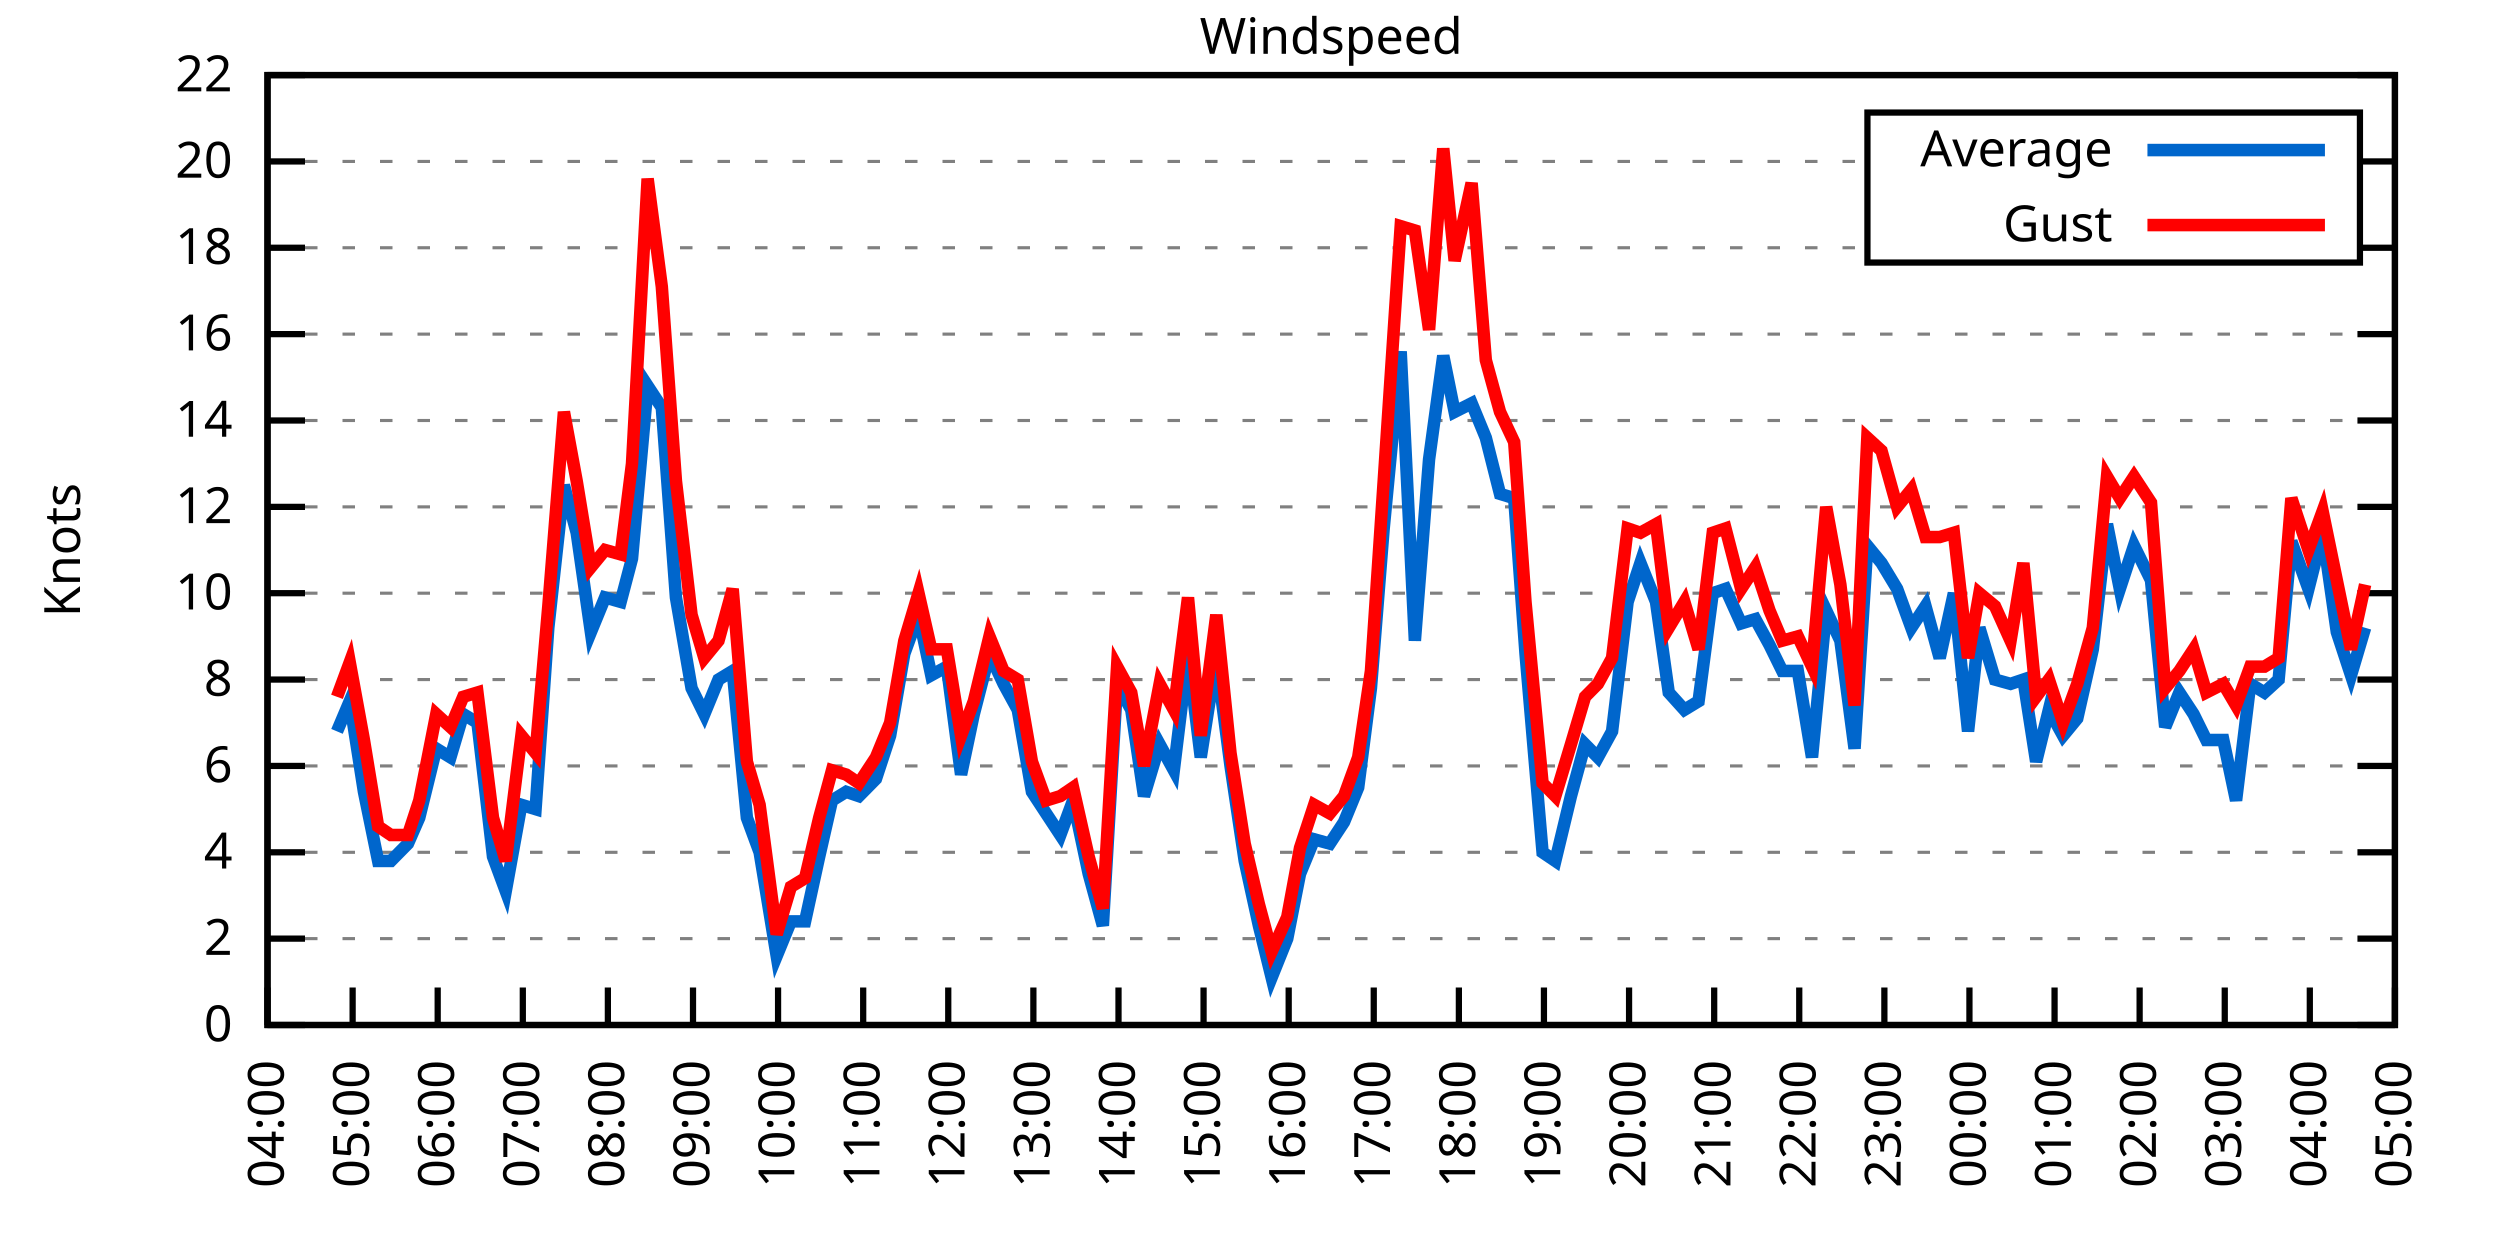
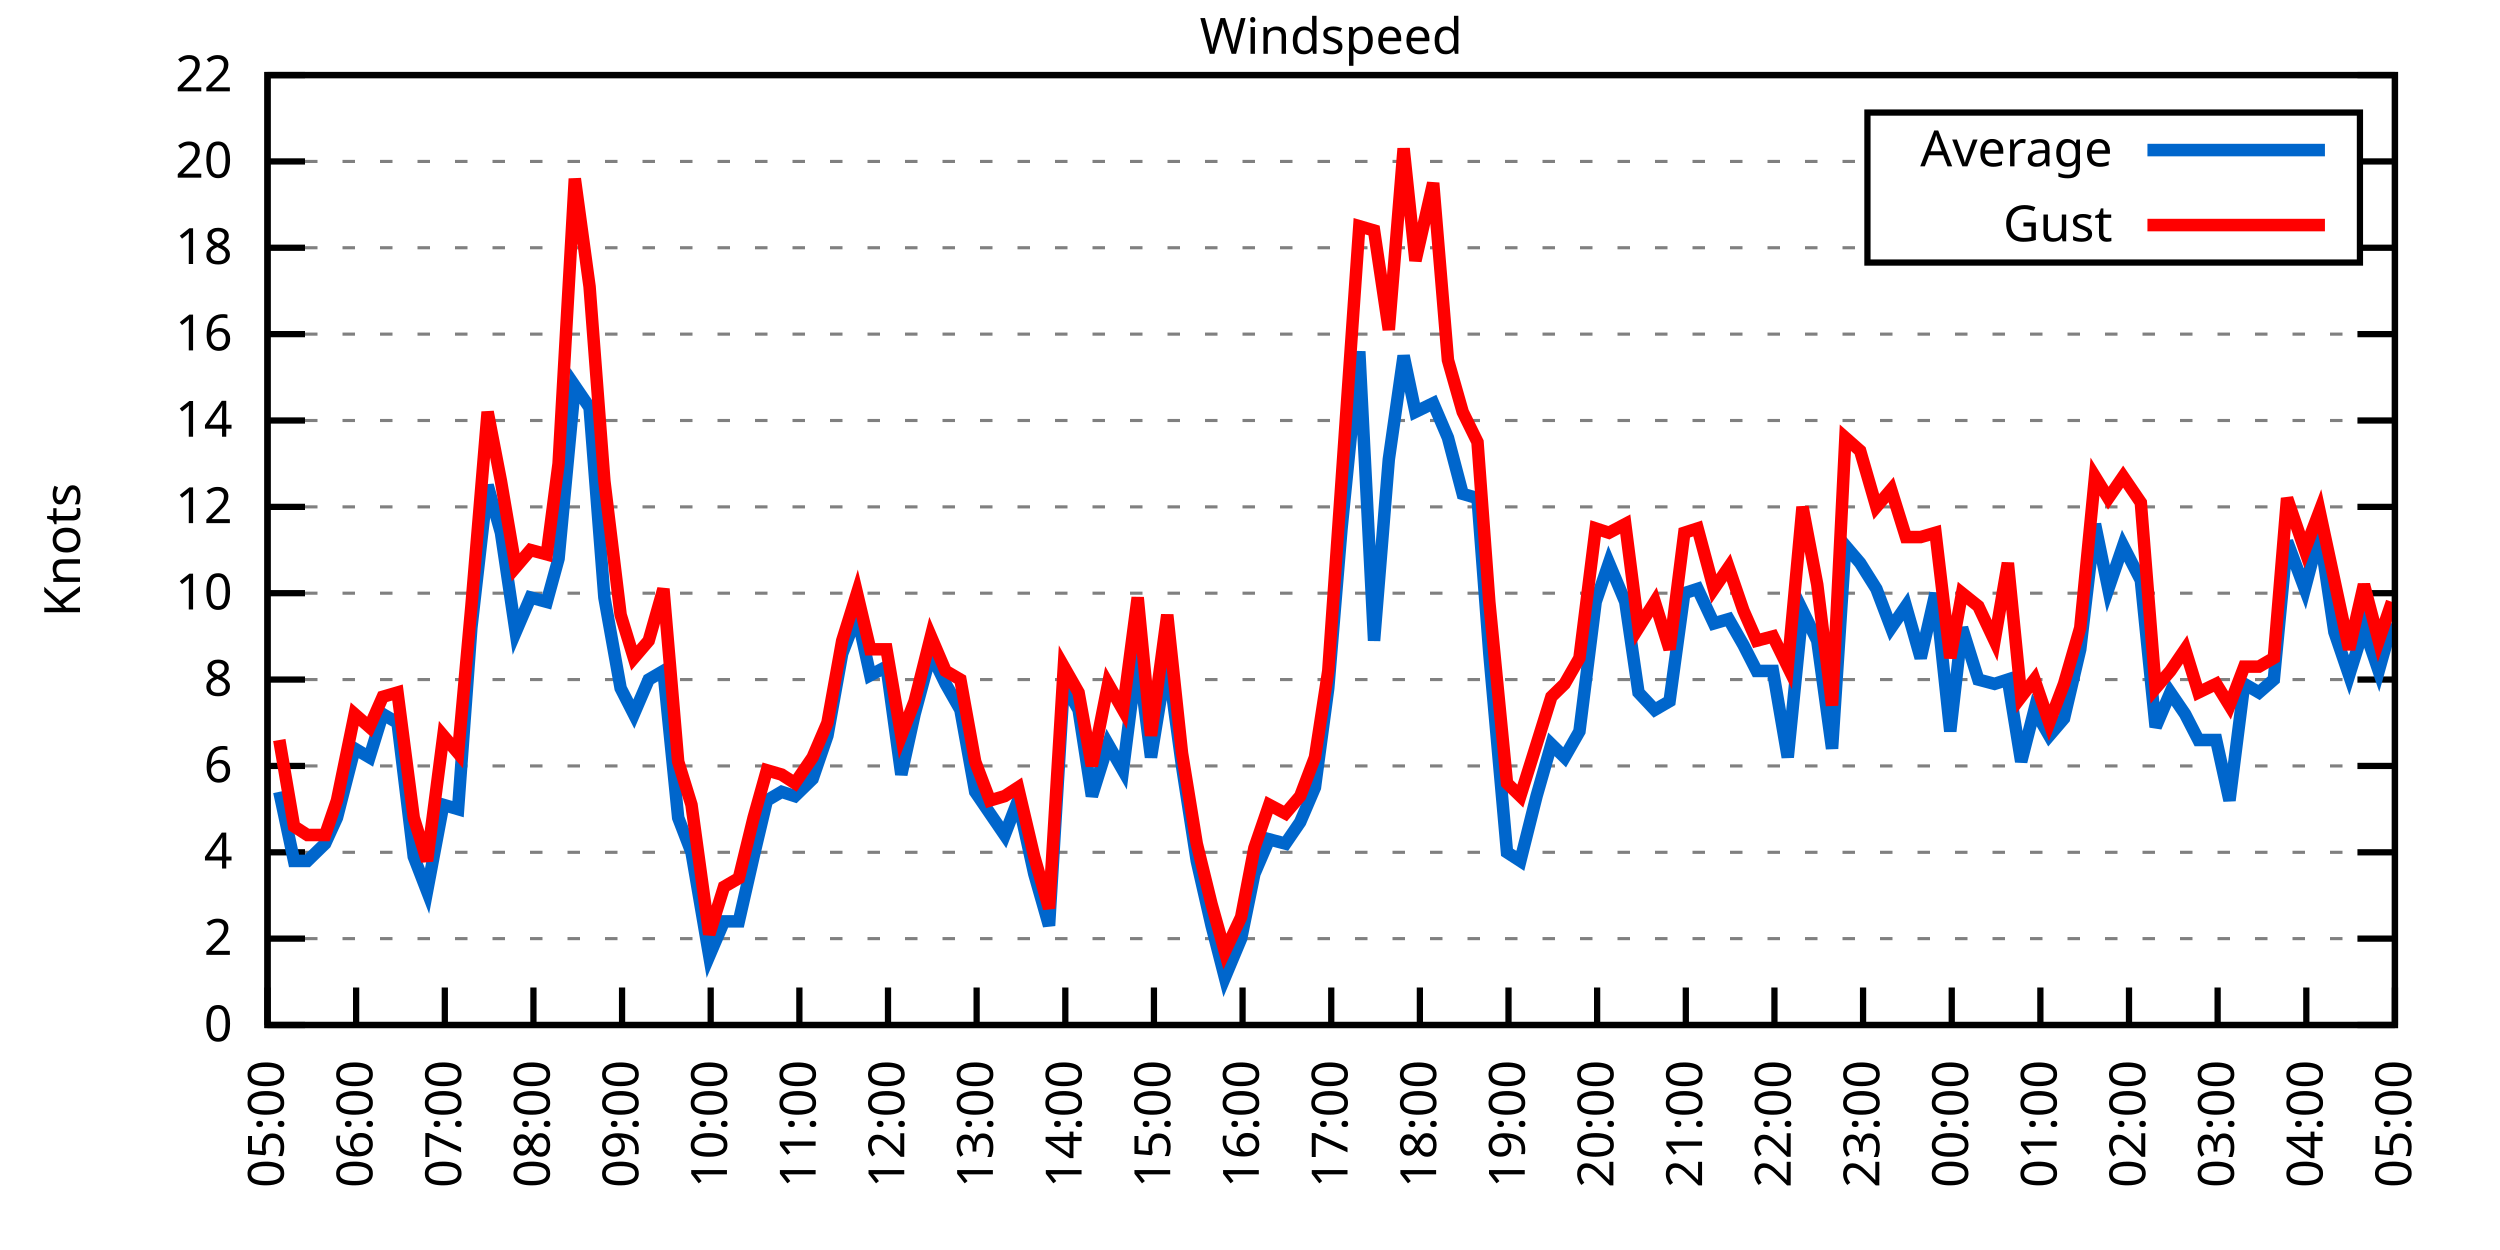
<svg xmlns="http://www.w3.org/2000/svg" xmlns:xlink="http://www.w3.org/1999/xlink" width="400" height="200" viewBox="0 0 400 200">
  <g id="gnuplot_canvas">
    <rect x="0" y="0" width="400" height="200" fill="none" />
    <defs>
      <circle id="gpDot" r="0.5" stroke-width="0.5" stroke="currentColor" />
      <path id="gpPt0" stroke-width="0.333" stroke="currentColor" d="M-1,0 h2 M0,-1 v2" />
      <path id="gpPt1" stroke-width="0.333" stroke="currentColor" d="M-1,-1 L1,1 M1,-1 L-1,1" />
      <path id="gpPt2" stroke-width="0.333" stroke="currentColor" d="M-1,0 L1,0 M0,-1 L0,1 M-1,-1 L1,1 M-1,1 L1,-1" />
      <rect id="gpPt3" stroke-width="0.333" stroke="currentColor" x="-1" y="-1" width="2" height="2" />
      <rect id="gpPt4" stroke-width="0.333" stroke="currentColor" fill="currentColor" x="-1" y="-1" width="2" height="2" />
      <circle id="gpPt5" stroke-width="0.333" stroke="currentColor" cx="0" cy="0" r="1" />
      <use xlink:href="#gpPt5" id="gpPt6" fill="currentColor" stroke="none" />
      <path id="gpPt7" stroke-width="0.333" stroke="currentColor" d="M0,-1.33 L-1.33,0.67 L1.33,0.67 z" />
      <use xlink:href="#gpPt7" id="gpPt8" fill="currentColor" stroke="none" />
      <use xlink:href="#gpPt7" id="gpPt9" stroke="currentColor" transform="rotate(180)" />
      <use xlink:href="#gpPt9" id="gpPt10" fill="currentColor" stroke="none" />
      <use xlink:href="#gpPt3" id="gpPt11" stroke="currentColor" transform="rotate(45)" />
      <use xlink:href="#gpPt11" id="gpPt12" fill="currentColor" stroke="none" />
      <path id="gpPt13" stroke-width="0.333" stroke="currentColor" d="M0,1.330 L1.265,0.411 L0.782,-1.067 L-0.782,-1.076 L-1.265,0.411 z" />
      <use xlink:href="#gpPt13" id="gpPt14" fill="currentColor" stroke="none" />
      <filter id="textbox" filterUnits="objectBoundingBox" x="0" y="0" height="1" width="1">
        <feFlood flood-color="white" flood-opacity="1" result="bgnd" />
        <feComposite in="SourceGraphic" in2="bgnd" operator="atop" />
      </filter>
      <filter id="greybox" filterUnits="objectBoundingBox" x="0" y="0" height="1" width="1">
        <feFlood flood-color="lightgrey" flood-opacity="1" result="grey" />
        <feComposite in="SourceGraphic" in2="grey" operator="atop" />
      </filter>
    </defs>
    <g fill="none" color="white" stroke="currentColor" stroke-width="1.00" stroke-linecap="butt" stroke-linejoin="miter">
</g>
    <g fill="none" color="black" stroke="currentColor" stroke-width="1.00" stroke-linecap="butt" stroke-linejoin="miter">
      <g stroke="none" shape-rendering="crispEdges">
        <polygon fill="rgb(255, 255, 255)" points="42.80,164.00 383.18,164.00 383.18,12.02 42.80,12.02 " />
      </g>
    </g>
    <g fill="none" color="black" stroke="currentColor" stroke-width="1.00" stroke-linecap="butt" stroke-linejoin="miter">
</g>
    <g fill="none" color="black" stroke="black" stroke-width="0.50" stroke-linecap="butt" stroke-linejoin="miter">
</g>
    <g fill="none" color="gray" stroke="currentColor" stroke-width="0.50" stroke-linecap="butt" stroke-linejoin="miter">
      <path stroke="gray" stroke-dasharray="2,4" class="gridline" d="M42.80,164.00 L383.19,164.00  " />
    </g>
    <g fill="none" color="gray" stroke="gray" stroke-width="1.00" stroke-linecap="butt" stroke-linejoin="miter">
</g>
    <g fill="none" color="black" stroke="currentColor" stroke-width="1.00" stroke-linecap="butt" stroke-linejoin="miter">
      <path stroke="black" d="M42.80,164.00 L48.80,164.00 M383.19,164.00 L377.19,164.00  " />
      <g transform="translate(37.20,166.60)" stroke="none" fill="black" font-family="Sans" font-size="8.00" text-anchor="end">
        <text>
          <tspan font-family="Sans"> 0</tspan>
        </text>
      </g>
    </g>
    <g fill="none" color="black" stroke="currentColor" stroke-width="1.00" stroke-linecap="butt" stroke-linejoin="miter">
</g>
    <g fill="none" color="black" stroke="black" stroke-width="0.50" stroke-linecap="butt" stroke-linejoin="miter">
</g>
    <g fill="none" color="gray" stroke="currentColor" stroke-width="0.50" stroke-linecap="butt" stroke-linejoin="miter">
      <path stroke="gray" stroke-dasharray="2,4" class="gridline" d="M42.80,150.18 L383.19,150.18  " />
    </g>
    <g fill="none" color="gray" stroke="gray" stroke-width="1.00" stroke-linecap="butt" stroke-linejoin="miter">
</g>
    <g fill="none" color="black" stroke="currentColor" stroke-width="1.00" stroke-linecap="butt" stroke-linejoin="miter">
      <path stroke="black" d="M42.80,150.18 L48.80,150.18 M383.19,150.18 L377.19,150.18  " />
      <g transform="translate(37.20,152.78)" stroke="none" fill="black" font-family="Sans" font-size="8.00" text-anchor="end">
        <text>
          <tspan font-family="Sans"> 2</tspan>
        </text>
      </g>
    </g>
    <g fill="none" color="black" stroke="currentColor" stroke-width="1.00" stroke-linecap="butt" stroke-linejoin="miter">
</g>
    <g fill="none" color="black" stroke="black" stroke-width="0.50" stroke-linecap="butt" stroke-linejoin="miter">
</g>
    <g fill="none" color="gray" stroke="currentColor" stroke-width="0.50" stroke-linecap="butt" stroke-linejoin="miter">
      <path stroke="gray" stroke-dasharray="2,4" class="gridline" d="M42.80,136.37 L383.19,136.37  " />
    </g>
    <g fill="none" color="gray" stroke="gray" stroke-width="1.00" stroke-linecap="butt" stroke-linejoin="miter">
</g>
    <g fill="none" color="black" stroke="currentColor" stroke-width="1.00" stroke-linecap="butt" stroke-linejoin="miter">
      <path stroke="black" d="M42.80,136.37 L48.80,136.37 M383.19,136.37 L377.19,136.37  " />
      <g transform="translate(37.20,138.97)" stroke="none" fill="black" font-family="Sans" font-size="8.00" text-anchor="end">
        <text>
          <tspan font-family="Sans"> 4</tspan>
        </text>
      </g>
    </g>
    <g fill="none" color="black" stroke="currentColor" stroke-width="1.00" stroke-linecap="butt" stroke-linejoin="miter">
</g>
    <g fill="none" color="black" stroke="black" stroke-width="0.50" stroke-linecap="butt" stroke-linejoin="miter">
</g>
    <g fill="none" color="gray" stroke="currentColor" stroke-width="0.50" stroke-linecap="butt" stroke-linejoin="miter">
      <path stroke="gray" stroke-dasharray="2,4" class="gridline" d="M42.80,122.55 L383.19,122.55  " />
    </g>
    <g fill="none" color="gray" stroke="gray" stroke-width="1.00" stroke-linecap="butt" stroke-linejoin="miter">
</g>
    <g fill="none" color="black" stroke="currentColor" stroke-width="1.00" stroke-linecap="butt" stroke-linejoin="miter">
      <path stroke="black" d="M42.80,122.55 L48.80,122.55 M383.19,122.55 L377.19,122.55  " />
      <g transform="translate(37.20,125.15)" stroke="none" fill="black" font-family="Sans" font-size="8.00" text-anchor="end">
        <text>
          <tspan font-family="Sans"> 6</tspan>
        </text>
      </g>
    </g>
    <g fill="none" color="black" stroke="currentColor" stroke-width="1.00" stroke-linecap="butt" stroke-linejoin="miter">
</g>
    <g fill="none" color="black" stroke="black" stroke-width="0.50" stroke-linecap="butt" stroke-linejoin="miter">
</g>
    <g fill="none" color="gray" stroke="currentColor" stroke-width="0.50" stroke-linecap="butt" stroke-linejoin="miter">
      <path stroke="gray" stroke-dasharray="2,4" class="gridline" d="M42.80,108.73 L383.19,108.73  " />
    </g>
    <g fill="none" color="gray" stroke="gray" stroke-width="1.00" stroke-linecap="butt" stroke-linejoin="miter">
</g>
    <g fill="none" color="black" stroke="currentColor" stroke-width="1.00" stroke-linecap="butt" stroke-linejoin="miter">
      <path stroke="black" d="M42.80,108.73 L48.80,108.73 M383.19,108.73 L377.19,108.73  " />
      <g transform="translate(37.20,111.33)" stroke="none" fill="black" font-family="Sans" font-size="8.00" text-anchor="end">
        <text>
          <tspan font-family="Sans"> 8</tspan>
        </text>
      </g>
    </g>
    <g fill="none" color="black" stroke="currentColor" stroke-width="1.00" stroke-linecap="butt" stroke-linejoin="miter">
</g>
    <g fill="none" color="black" stroke="black" stroke-width="0.50" stroke-linecap="butt" stroke-linejoin="miter">
</g>
    <g fill="none" color="gray" stroke="currentColor" stroke-width="0.50" stroke-linecap="butt" stroke-linejoin="miter">
      <path stroke="gray" stroke-dasharray="2,4" class="gridline" d="M42.80,94.91 L383.19,94.91  " />
    </g>
    <g fill="none" color="gray" stroke="gray" stroke-width="1.00" stroke-linecap="butt" stroke-linejoin="miter">
</g>
    <g fill="none" color="black" stroke="currentColor" stroke-width="1.00" stroke-linecap="butt" stroke-linejoin="miter">
      <path stroke="black" d="M42.80,94.91 L48.80,94.91 M383.19,94.91 L377.19,94.91  " />
      <g transform="translate(37.20,97.51)" stroke="none" fill="black" font-family="Sans" font-size="8.00" text-anchor="end">
        <text>
          <tspan font-family="Sans"> 10</tspan>
        </text>
      </g>
    </g>
    <g fill="none" color="black" stroke="currentColor" stroke-width="1.00" stroke-linecap="butt" stroke-linejoin="miter">
</g>
    <g fill="none" color="black" stroke="black" stroke-width="0.50" stroke-linecap="butt" stroke-linejoin="miter">
</g>
    <g fill="none" color="gray" stroke="currentColor" stroke-width="0.50" stroke-linecap="butt" stroke-linejoin="miter">
      <path stroke="gray" stroke-dasharray="2,4" class="gridline" d="M42.80,81.10 L383.19,81.10  " />
    </g>
    <g fill="none" color="gray" stroke="gray" stroke-width="1.00" stroke-linecap="butt" stroke-linejoin="miter">
</g>
    <g fill="none" color="black" stroke="currentColor" stroke-width="1.00" stroke-linecap="butt" stroke-linejoin="miter">
      <path stroke="black" d="M42.80,81.10 L48.80,81.10 M383.19,81.10 L377.19,81.10  " />
      <g transform="translate(37.20,83.70)" stroke="none" fill="black" font-family="Sans" font-size="8.00" text-anchor="end">
        <text>
          <tspan font-family="Sans"> 12</tspan>
        </text>
      </g>
    </g>
    <g fill="none" color="black" stroke="currentColor" stroke-width="1.00" stroke-linecap="butt" stroke-linejoin="miter">
</g>
    <g fill="none" color="black" stroke="black" stroke-width="0.50" stroke-linecap="butt" stroke-linejoin="miter">
</g>
    <g fill="none" color="gray" stroke="currentColor" stroke-width="0.50" stroke-linecap="butt" stroke-linejoin="miter">
      <path stroke="gray" stroke-dasharray="2,4" class="gridline" d="M42.80,67.28 L383.19,67.28  " />
    </g>
    <g fill="none" color="gray" stroke="gray" stroke-width="1.00" stroke-linecap="butt" stroke-linejoin="miter">
</g>
    <g fill="none" color="black" stroke="currentColor" stroke-width="1.00" stroke-linecap="butt" stroke-linejoin="miter">
      <path stroke="black" d="M42.80,67.28 L48.80,67.28 M383.19,67.28 L377.19,67.28  " />
      <g transform="translate(37.20,69.88)" stroke="none" fill="black" font-family="Sans" font-size="8.00" text-anchor="end">
        <text>
          <tspan font-family="Sans"> 14</tspan>
        </text>
      </g>
    </g>
    <g fill="none" color="black" stroke="currentColor" stroke-width="1.00" stroke-linecap="butt" stroke-linejoin="miter">
</g>
    <g fill="none" color="black" stroke="black" stroke-width="0.50" stroke-linecap="butt" stroke-linejoin="miter">
</g>
    <g fill="none" color="gray" stroke="currentColor" stroke-width="0.50" stroke-linecap="butt" stroke-linejoin="miter">
      <path stroke="gray" stroke-dasharray="2,4" class="gridline" d="M42.80,53.46 L383.19,53.46  " />
    </g>
    <g fill="none" color="gray" stroke="gray" stroke-width="1.00" stroke-linecap="butt" stroke-linejoin="miter">
</g>
    <g fill="none" color="black" stroke="currentColor" stroke-width="1.00" stroke-linecap="butt" stroke-linejoin="miter">
      <path stroke="black" d="M42.80,53.46 L48.80,53.46 M383.19,53.46 L377.19,53.46  " />
      <g transform="translate(37.20,56.06)" stroke="none" fill="black" font-family="Sans" font-size="8.00" text-anchor="end">
        <text>
          <tspan font-family="Sans"> 16</tspan>
        </text>
      </g>
    </g>
    <g fill="none" color="black" stroke="currentColor" stroke-width="1.00" stroke-linecap="butt" stroke-linejoin="miter">
</g>
    <g fill="none" color="black" stroke="black" stroke-width="0.50" stroke-linecap="butt" stroke-linejoin="miter">
</g>
    <g fill="none" color="gray" stroke="currentColor" stroke-width="0.50" stroke-linecap="butt" stroke-linejoin="miter">
      <path stroke="gray" stroke-dasharray="2,4" class="gridline" d="M42.80,39.64 L298.79,39.64 M377.59,39.64 L383.19,39.64  " />
    </g>
    <g fill="none" color="gray" stroke="gray" stroke-width="1.00" stroke-linecap="butt" stroke-linejoin="miter">
</g>
    <g fill="none" color="black" stroke="currentColor" stroke-width="1.00" stroke-linecap="butt" stroke-linejoin="miter">
      <path stroke="black" d="M42.80,39.64 L48.80,39.64 M383.19,39.64 L377.19,39.64  " />
      <g transform="translate(37.20,42.24)" stroke="none" fill="black" font-family="Sans" font-size="8.00" text-anchor="end">
        <text>
          <tspan font-family="Sans"> 18</tspan>
        </text>
      </g>
    </g>
    <g fill="none" color="black" stroke="currentColor" stroke-width="1.00" stroke-linecap="butt" stroke-linejoin="miter">
</g>
    <g fill="none" color="black" stroke="black" stroke-width="0.50" stroke-linecap="butt" stroke-linejoin="miter">
</g>
    <g fill="none" color="gray" stroke="currentColor" stroke-width="0.50" stroke-linecap="butt" stroke-linejoin="miter">
      <path stroke="gray" stroke-dasharray="2,4" class="gridline" d="M42.80,25.83 L298.79,25.83 M377.59,25.83 L383.19,25.83  " />
    </g>
    <g fill="none" color="gray" stroke="gray" stroke-width="1.00" stroke-linecap="butt" stroke-linejoin="miter">
</g>
    <g fill="none" color="black" stroke="currentColor" stroke-width="1.00" stroke-linecap="butt" stroke-linejoin="miter">
      <path stroke="black" d="M42.80,25.83 L48.80,25.83 M383.19,25.83 L377.19,25.83  " />
      <g transform="translate(37.20,28.43)" stroke="none" fill="black" font-family="Sans" font-size="8.00" text-anchor="end">
        <text>
          <tspan font-family="Sans"> 20</tspan>
        </text>
      </g>
    </g>
    <g fill="none" color="black" stroke="currentColor" stroke-width="1.00" stroke-linecap="butt" stroke-linejoin="miter">
</g>
    <g fill="none" color="black" stroke="black" stroke-width="0.50" stroke-linecap="butt" stroke-linejoin="miter">
</g>
    <g fill="none" color="gray" stroke="currentColor" stroke-width="0.50" stroke-linecap="butt" stroke-linejoin="miter">
      <path stroke="gray" stroke-dasharray="2,4" class="gridline" d="M42.80,12.01 L383.19,12.01  " />
    </g>
    <g fill="none" color="gray" stroke="gray" stroke-width="1.00" stroke-linecap="butt" stroke-linejoin="miter">
</g>
    <g fill="none" color="black" stroke="currentColor" stroke-width="1.00" stroke-linecap="butt" stroke-linejoin="miter">
      <path stroke="black" d="M42.80,12.01 L48.80,12.01 M383.19,12.01 L377.19,12.01  " />
      <g transform="translate(37.20,14.61)" stroke="none" fill="black" font-family="Sans" font-size="8.00" text-anchor="end">
        <text>
          <tspan font-family="Sans"> 22</tspan>
        </text>
      </g>
    </g>
    <g fill="none" color="black" stroke="currentColor" stroke-width="1.00" stroke-linecap="butt" stroke-linejoin="miter">
      <path stroke="black" d="M42.80,164.00 L42.80,158.00  " />
      <g transform="translate(45.40,169.60) rotate(270.00)" stroke="none" fill="black" font-family="Sans" font-size="8.00" text-anchor="end">
        <text>
-           <tspan font-family="Sans">04:00</tspan>
-         </text>
-       </g>
-     </g>
-     <g fill="none" color="black" stroke="currentColor" stroke-width="1.00" stroke-linecap="butt" stroke-linejoin="miter">
-       <path stroke="black" d="M56.42,164.00 L56.42,158.00  " />
-       <g transform="translate(59.02,169.60) rotate(270.00)" stroke="none" fill="black" font-family="Sans" font-size="8.00" text-anchor="end">
-         <text>
          <tspan font-family="Sans">05:00</tspan>
        </text>
      </g>
    </g>
    <g fill="none" color="black" stroke="currentColor" stroke-width="1.00" stroke-linecap="butt" stroke-linejoin="miter">
-       <path stroke="black" d="M70.03,164.00 L70.03,158.00  " />
-       <g transform="translate(72.63,169.60) rotate(270.00)" stroke="none" fill="black" font-family="Sans" font-size="8.00" text-anchor="end">
+       <path stroke="black" d="M56.98,164.00 L56.98,158.00  " />
+       <g transform="translate(59.58,169.60) rotate(270.00)" stroke="none" fill="black" font-family="Sans" font-size="8.00" text-anchor="end">
        <text>
          <tspan font-family="Sans">06:00</tspan>
        </text>
      </g>
    </g>
    <g fill="none" color="black" stroke="currentColor" stroke-width="1.00" stroke-linecap="butt" stroke-linejoin="miter">
-       <path stroke="black" d="M83.65,164.00 L83.65,158.00  " />
-       <g transform="translate(86.25,169.60) rotate(270.00)" stroke="none" fill="black" font-family="Sans" font-size="8.00" text-anchor="end">
+       <path stroke="black" d="M71.17,164.00 L71.17,158.00  " />
+       <g transform="translate(73.77,169.60) rotate(270.00)" stroke="none" fill="black" font-family="Sans" font-size="8.00" text-anchor="end">
        <text>
          <tspan font-family="Sans">07:00</tspan>
        </text>
      </g>
    </g>
    <g fill="none" color="black" stroke="currentColor" stroke-width="1.00" stroke-linecap="butt" stroke-linejoin="miter">
-       <path stroke="black" d="M97.26,164.00 L97.26,158.00  " />
-       <g transform="translate(99.86,169.60) rotate(270.00)" stroke="none" fill="black" font-family="Sans" font-size="8.00" text-anchor="end">
+       <path stroke="black" d="M85.35,164.00 L85.35,158.00  " />
+       <g transform="translate(87.95,169.60) rotate(270.00)" stroke="none" fill="black" font-family="Sans" font-size="8.00" text-anchor="end">
        <text>
          <tspan font-family="Sans">08:00</tspan>
        </text>
      </g>
    </g>
    <g fill="none" color="black" stroke="currentColor" stroke-width="1.00" stroke-linecap="butt" stroke-linejoin="miter">
-       <path stroke="black" d="M110.88,164.00 L110.88,158.00  " />
-       <g transform="translate(113.48,169.60) rotate(270.00)" stroke="none" fill="black" font-family="Sans" font-size="8.00" text-anchor="end">
+       <path stroke="black" d="M99.53,164.00 L99.53,158.00  " />
+       <g transform="translate(102.13,169.60) rotate(270.00)" stroke="none" fill="black" font-family="Sans" font-size="8.00" text-anchor="end">
        <text>
          <tspan font-family="Sans">09:00</tspan>
        </text>
      </g>
    </g>
    <g fill="none" color="black" stroke="currentColor" stroke-width="1.00" stroke-linecap="butt" stroke-linejoin="miter">
-       <path stroke="black" d="M124.49,164.00 L124.49,158.00  " />
-       <g transform="translate(127.09,169.60) rotate(270.00)" stroke="none" fill="black" font-family="Sans" font-size="8.00" text-anchor="end">
+       <path stroke="black" d="M113.71,164.00 L113.71,158.00  " />
+       <g transform="translate(116.31,169.60) rotate(270.00)" stroke="none" fill="black" font-family="Sans" font-size="8.00" text-anchor="end">
        <text>
          <tspan font-family="Sans">10:00</tspan>
        </text>
      </g>
    </g>
    <g fill="none" color="black" stroke="currentColor" stroke-width="1.00" stroke-linecap="butt" stroke-linejoin="miter">
-       <path stroke="black" d="M138.11,164.00 L138.11,158.00  " />
-       <g transform="translate(140.71,169.60) rotate(270.00)" stroke="none" fill="black" font-family="Sans" font-size="8.00" text-anchor="end">
+       <path stroke="black" d="M127.90,164.00 L127.90,158.00  " />
+       <g transform="translate(130.50,169.60) rotate(270.00)" stroke="none" fill="black" font-family="Sans" font-size="8.00" text-anchor="end">
        <text>
          <tspan font-family="Sans">11:00</tspan>
        </text>
      </g>
    </g>
    <g fill="none" color="black" stroke="currentColor" stroke-width="1.00" stroke-linecap="butt" stroke-linejoin="miter">
-       <path stroke="black" d="M151.72,164.00 L151.72,158.00  " />
-       <g transform="translate(154.32,169.60) rotate(270.00)" stroke="none" fill="black" font-family="Sans" font-size="8.00" text-anchor="end">
+       <path stroke="black" d="M142.08,164.00 L142.08,158.00  " />
+       <g transform="translate(144.68,169.60) rotate(270.00)" stroke="none" fill="black" font-family="Sans" font-size="8.00" text-anchor="end">
        <text>
          <tspan font-family="Sans">12:00</tspan>
        </text>
      </g>
    </g>
    <g fill="none" color="black" stroke="currentColor" stroke-width="1.00" stroke-linecap="butt" stroke-linejoin="miter">
-       <path stroke="black" d="M165.34,164.00 L165.34,158.00  " />
-       <g transform="translate(167.94,169.60) rotate(270.00)" stroke="none" fill="black" font-family="Sans" font-size="8.00" text-anchor="end">
+       <path stroke="black" d="M156.26,164.00 L156.26,158.00  " />
+       <g transform="translate(158.86,169.60) rotate(270.00)" stroke="none" fill="black" font-family="Sans" font-size="8.00" text-anchor="end">
        <text>
          <tspan font-family="Sans">13:00</tspan>
        </text>
      </g>
    </g>
    <g fill="none" color="black" stroke="currentColor" stroke-width="1.00" stroke-linecap="butt" stroke-linejoin="miter">
-       <path stroke="black" d="M178.96,164.00 L178.96,158.00  " />
-       <g transform="translate(181.56,169.60) rotate(270.00)" stroke="none" fill="black" font-family="Sans" font-size="8.00" text-anchor="end">
+       <path stroke="black" d="M170.45,164.00 L170.45,158.00  " />
+       <g transform="translate(173.05,169.60) rotate(270.00)" stroke="none" fill="black" font-family="Sans" font-size="8.00" text-anchor="end">
        <text>
          <tspan font-family="Sans">14:00</tspan>
        </text>
      </g>
    </g>
    <g fill="none" color="black" stroke="currentColor" stroke-width="1.00" stroke-linecap="butt" stroke-linejoin="miter">
-       <path stroke="black" d="M192.57,164.00 L192.57,158.00  " />
-       <g transform="translate(195.17,169.60) rotate(270.00)" stroke="none" fill="black" font-family="Sans" font-size="8.00" text-anchor="end">
+       <path stroke="black" d="M184.63,164.00 L184.63,158.00  " />
+       <g transform="translate(187.23,169.60) rotate(270.00)" stroke="none" fill="black" font-family="Sans" font-size="8.00" text-anchor="end">
        <text>
          <tspan font-family="Sans">15:00</tspan>
        </text>
      </g>
    </g>
    <g fill="none" color="black" stroke="currentColor" stroke-width="1.00" stroke-linecap="butt" stroke-linejoin="miter">
-       <path stroke="black" d="M206.19,164.00 L206.19,158.00  " />
-       <g transform="translate(208.79,169.60) rotate(270.00)" stroke="none" fill="black" font-family="Sans" font-size="8.00" text-anchor="end">
+       <path stroke="black" d="M198.81,164.00 L198.81,158.00  " />
+       <g transform="translate(201.41,169.60) rotate(270.00)" stroke="none" fill="black" font-family="Sans" font-size="8.00" text-anchor="end">
        <text>
          <tspan font-family="Sans">16:00</tspan>
        </text>
      </g>
    </g>
    <g fill="none" color="black" stroke="currentColor" stroke-width="1.00" stroke-linecap="butt" stroke-linejoin="miter">
-       <path stroke="black" d="M219.80,164.00 L219.80,158.00  " />
-       <g transform="translate(222.40,169.60) rotate(270.00)" stroke="none" fill="black" font-family="Sans" font-size="8.00" text-anchor="end">
+       <path stroke="black" d="M213.00,164.00 L213.00,158.00  " />
+       <g transform="translate(215.60,169.60) rotate(270.00)" stroke="none" fill="black" font-family="Sans" font-size="8.00" text-anchor="end">
        <text>
          <tspan font-family="Sans">17:00</tspan>
        </text>
      </g>
    </g>
    <g fill="none" color="black" stroke="currentColor" stroke-width="1.00" stroke-linecap="butt" stroke-linejoin="miter">
-       <path stroke="black" d="M233.42,164.00 L233.42,158.00  " />
-       <g transform="translate(236.02,169.60) rotate(270.00)" stroke="none" fill="black" font-family="Sans" font-size="8.00" text-anchor="end">
+       <path stroke="black" d="M227.18,164.00 L227.18,158.00  " />
+       <g transform="translate(229.78,169.60) rotate(270.00)" stroke="none" fill="black" font-family="Sans" font-size="8.00" text-anchor="end">
        <text>
          <tspan font-family="Sans">18:00</tspan>
        </text>
      </g>
    </g>
    <g fill="none" color="black" stroke="currentColor" stroke-width="1.00" stroke-linecap="butt" stroke-linejoin="miter">
-       <path stroke="black" d="M247.03,164.00 L247.03,158.00  " />
-       <g transform="translate(249.63,169.60) rotate(270.00)" stroke="none" fill="black" font-family="Sans" font-size="8.00" text-anchor="end">
+       <path stroke="black" d="M241.36,164.00 L241.36,158.00  " />
+       <g transform="translate(243.96,169.60) rotate(270.00)" stroke="none" fill="black" font-family="Sans" font-size="8.00" text-anchor="end">
        <text>
          <tspan font-family="Sans">19:00</tspan>
        </text>
      </g>
    </g>
    <g fill="none" color="black" stroke="currentColor" stroke-width="1.00" stroke-linecap="butt" stroke-linejoin="miter">
-       <path stroke="black" d="M260.65,164.00 L260.65,158.00  " />
-       <g transform="translate(263.25,169.60) rotate(270.00)" stroke="none" fill="black" font-family="Sans" font-size="8.00" text-anchor="end">
+       <path stroke="black" d="M255.54,164.00 L255.54,158.00  " />
+       <g transform="translate(258.14,169.60) rotate(270.00)" stroke="none" fill="black" font-family="Sans" font-size="8.00" text-anchor="end">
        <text>
          <tspan font-family="Sans">20:00</tspan>
        </text>
      </g>
    </g>
    <g fill="none" color="black" stroke="currentColor" stroke-width="1.00" stroke-linecap="butt" stroke-linejoin="miter">
-       <path stroke="black" d="M274.27,164.00 L274.27,158.00  " />
-       <g transform="translate(276.87,169.60) rotate(270.00)" stroke="none" fill="black" font-family="Sans" font-size="8.00" text-anchor="end">
+       <path stroke="black" d="M269.73,164.00 L269.73,158.00  " />
+       <g transform="translate(272.33,169.60) rotate(270.00)" stroke="none" fill="black" font-family="Sans" font-size="8.00" text-anchor="end">
        <text>
          <tspan font-family="Sans">21:00</tspan>
        </text>
      </g>
    </g>
    <g fill="none" color="black" stroke="currentColor" stroke-width="1.00" stroke-linecap="butt" stroke-linejoin="miter">
-       <path stroke="black" d="M287.88,164.00 L287.88,158.00  " />
-       <g transform="translate(290.48,169.60) rotate(270.00)" stroke="none" fill="black" font-family="Sans" font-size="8.00" text-anchor="end">
+       <path stroke="black" d="M283.91,164.00 L283.91,158.00  " />
+       <g transform="translate(286.51,169.60) rotate(270.00)" stroke="none" fill="black" font-family="Sans" font-size="8.00" text-anchor="end">
        <text>
          <tspan font-family="Sans">22:00</tspan>
        </text>
      </g>
    </g>
    <g fill="none" color="black" stroke="currentColor" stroke-width="1.00" stroke-linecap="butt" stroke-linejoin="miter">
-       <path stroke="black" d="M301.50,164.00 L301.50,158.00  " />
-       <g transform="translate(304.10,169.60) rotate(270.00)" stroke="none" fill="black" font-family="Sans" font-size="8.00" text-anchor="end">
+       <path stroke="black" d="M298.09,164.00 L298.09,158.00  " />
+       <g transform="translate(300.69,169.60) rotate(270.00)" stroke="none" fill="black" font-family="Sans" font-size="8.00" text-anchor="end">
        <text>
          <tspan font-family="Sans">23:00</tspan>
        </text>
      </g>
    </g>
    <g fill="none" color="black" stroke="currentColor" stroke-width="1.00" stroke-linecap="butt" stroke-linejoin="miter">
-       <path stroke="black" d="M315.11,164.00 L315.11,158.00  " />
-       <g transform="translate(317.71,169.60) rotate(270.00)" stroke="none" fill="black" font-family="Sans" font-size="8.00" text-anchor="end">
+       <path stroke="black" d="M312.28,164.00 L312.28,158.00  " />
+       <g transform="translate(314.88,169.60) rotate(270.00)" stroke="none" fill="black" font-family="Sans" font-size="8.00" text-anchor="end">
        <text>
          <tspan font-family="Sans">00:00</tspan>
        </text>
      </g>
    </g>
    <g fill="none" color="black" stroke="currentColor" stroke-width="1.00" stroke-linecap="butt" stroke-linejoin="miter">
-       <path stroke="black" d="M328.73,164.00 L328.73,158.00  " />
-       <g transform="translate(331.33,169.60) rotate(270.00)" stroke="none" fill="black" font-family="Sans" font-size="8.00" text-anchor="end">
+       <path stroke="black" d="M326.46,164.00 L326.46,158.00  " />
+       <g transform="translate(329.06,169.60) rotate(270.00)" stroke="none" fill="black" font-family="Sans" font-size="8.00" text-anchor="end">
        <text>
          <tspan font-family="Sans">01:00</tspan>
        </text>
      </g>
    </g>
    <g fill="none" color="black" stroke="currentColor" stroke-width="1.00" stroke-linecap="butt" stroke-linejoin="miter">
-       <path stroke="black" d="M342.34,164.00 L342.34,158.00  " />
-       <g transform="translate(344.94,169.60) rotate(270.00)" stroke="none" fill="black" font-family="Sans" font-size="8.00" text-anchor="end">
+       <path stroke="black" d="M340.64,164.00 L340.64,158.00  " />
+       <g transform="translate(343.24,169.60) rotate(270.00)" stroke="none" fill="black" font-family="Sans" font-size="8.00" text-anchor="end">
        <text>
          <tspan font-family="Sans">02:00</tspan>
        </text>
      </g>
    </g>
    <g fill="none" color="black" stroke="currentColor" stroke-width="1.00" stroke-linecap="butt" stroke-linejoin="miter">
-       <path stroke="black" d="M355.96,164.00 L355.96,158.00  " />
-       <g transform="translate(358.56,169.60) rotate(270.00)" stroke="none" fill="black" font-family="Sans" font-size="8.00" text-anchor="end">
+       <path stroke="black" d="M354.82,164.00 L354.82,158.00  " />
+       <g transform="translate(357.42,169.60) rotate(270.00)" stroke="none" fill="black" font-family="Sans" font-size="8.00" text-anchor="end">
        <text>
          <tspan font-family="Sans">03:00</tspan>
        </text>
      </g>
    </g>
    <g fill="none" color="black" stroke="currentColor" stroke-width="1.00" stroke-linecap="butt" stroke-linejoin="miter">
-       <path stroke="black" d="M369.57,164.00 L369.57,158.00  " />
-       <g transform="translate(372.17,169.60) rotate(270.00)" stroke="none" fill="black" font-family="Sans" font-size="8.00" text-anchor="end">
+       <path stroke="black" d="M369.01,164.00 L369.01,158.00  " />
+       <g transform="translate(371.61,169.60) rotate(270.00)" stroke="none" fill="black" font-family="Sans" font-size="8.00" text-anchor="end">
        <text>
          <tspan font-family="Sans">04:00</tspan>
        </text>
      </g>
    </g>
    <g fill="none" color="black" stroke="currentColor" stroke-width="1.00" stroke-linecap="butt" stroke-linejoin="miter">
      <path stroke="black" d="M383.19,164.00 L383.19,158.00  " />
      <g transform="translate(385.79,169.60) rotate(270.00)" stroke="none" fill="black" font-family="Sans" font-size="8.00" text-anchor="end">
        <text>
          <tspan font-family="Sans">05:00</tspan>
        </text>
      </g>
    </g>
    <g fill="none" color="black" stroke="currentColor" stroke-width="1.00" stroke-linecap="butt" stroke-linejoin="miter">
</g>
    <g fill="none" color="black" stroke="currentColor" stroke-width="1.00" stroke-linecap="butt" stroke-linejoin="miter">
      <path stroke="black" d="M42.80,12.01 L42.80,164.00 L383.19,164.00 L383.19,12.01 L42.80,12.01 Z  " />
    </g>
    <g fill="none" color="black" stroke="currentColor" stroke-width="1.00" stroke-linecap="butt" stroke-linejoin="miter">
</g>
    <g fill="none" color="black" stroke="currentColor" stroke-width="1.00" stroke-linecap="butt" stroke-linejoin="miter">
      <path stroke="black" d="M298.79,42.01 L298.79,18.01 L377.59,18.01 L377.59,42.01 L298.79,42.01 Z  " />
    </g>
    <g id="Windspeed_plot_1">
      <g fill="none" color="white" stroke="black" stroke-width="2.00" stroke-linecap="butt" stroke-linejoin="miter">
</g>
      <g fill="none" color="black" stroke="currentColor" stroke-width="2.00" stroke-linecap="butt" stroke-linejoin="miter">
        <g transform="translate(337.99,26.61)" stroke="none" fill="black" font-family="Sans" font-size="8.00" text-anchor="end">
          <text>
            <tspan font-family="Sans">Average</tspan>
          </text>
        </g>
      </g>
      <g fill="none" color="black" stroke="currentColor" stroke-width="2.00" stroke-linecap="butt" stroke-linejoin="miter">
-         <path stroke="rgb(  0, 102, 204)" d="M343.59,24.01 L371.99,24.01 M53.92,117.02 L55.96,112.19 L58.23,126.69 L60.50,137.75 L62.54,137.75 L65.27,134.98   L67.08,130.84 L69.80,119.78 L72.07,121.17 L74.12,114.26 L76.39,115.64 L78.88,137.06 L80.92,142.58 L83.42,128.77   L85.69,129.46 L87.73,100.44 L90.23,77.64 L92.27,85.24 L94.54,101.13 L96.81,95.60 L99.30,96.30 L101.12,89.39   L103.62,61.75 L105.89,65.21 L108.15,95.60 L110.65,110.11 L112.69,114.26 L114.96,108.73 L117.23,107.35 L119.50,130.84   L121.54,136.37 L124.27,152.95 L126.54,147.42 L128.81,147.42 L131.07,137.06 L133.12,128.08 L135.39,126.69 L137.43,127.38   L140.15,124.62 L142.42,117.71 L144.69,104.59 L146.96,98.37 L149.00,108.04 L151.50,106.66 L153.77,123.93 L155.81,114.26   L158.31,104.59 L160.57,109.42 L162.84,113.57 L165.11,126.69 L167.38,130.15 L169.65,133.60 L171.69,128.08 L174.19,139.82   L176.46,148.11 L178.73,109.42 L181.00,113.57 L183.04,127.38 L185.54,119.09 L187.81,123.24 L190.08,104.59 L192.12,121.17   L194.61,105.28 L196.88,122.55 L199.15,137.75 L201.42,148.11 L203.46,156.40 L205.96,150.18 L208.00,139.82 L210.27,134.29   L212.77,134.98 L215.04,131.53 L217.31,126.00 L219.35,110.11 L221.39,84.55 L224.11,56.23 L226.38,102.51 L228.65,73.50   L230.92,56.92 L232.74,65.90 L235.46,64.52 L237.73,70.04 L240.00,79.02 L242.27,79.71 L244.08,104.59 L246.81,136.37   L248.85,137.75 L251.35,127.38 L253.61,119.09 L255.66,121.17 L257.93,117.02 L260.42,96.30 L262.47,90.08 L264.96,96.30   L267.00,110.80 L269.50,113.57 L271.77,112.19 L274.04,94.91 L276.08,94.22 L278.58,99.75 L280.85,99.06 L283.12,103.20   L285.16,107.35 L287.65,107.35 L289.92,121.17 L292.19,97.68 L294.46,102.51 L296.73,119.78 L298.77,87.31 L301.04,90.08   L303.54,94.22 L305.81,100.44 L308.08,96.99 L310.35,105.28 L312.62,94.91 L314.89,117.02 L316.70,100.44 L319.20,108.73   L321.69,109.42 L323.74,108.73 L325.78,121.86 L327.82,113.57 L330.09,117.71 L332.36,114.95 L334.85,103.89 L337.12,83.86   L339.17,94.22 L341.44,87.31 L344.16,92.84 L346.43,116.33 L348.70,110.80 L350.97,114.26 L353.01,118.40 L355.73,118.40   L357.77,128.08 L360.04,109.42 L362.31,110.80 L364.58,108.73 L366.62,86.62 L369.35,94.22 L371.62,85.24 L373.89,101.13   L376.16,108.04 L378.42,100.44  " />
+         <path stroke="rgb(  0, 102, 204)" d="M343.59,24.01 L371.99,24.01 M44.69,126.69 L47.05,137.75 L49.18,137.75 L52.02,134.98 L53.91,130.84 L56.75,119.78   L59.11,121.17 L61.24,114.26 L63.60,115.64 L66.20,137.06 L68.33,142.58 L70.93,128.77 L73.29,129.46 L75.42,100.44   L78.02,77.64 L80.15,85.24 L82.51,101.13 L84.88,95.60 L87.48,96.30 L89.37,89.39 L91.97,61.75 L94.33,65.21   L96.70,95.60 L99.30,110.11 L101.42,114.26 L103.79,108.73 L106.15,107.35 L108.51,130.84 L110.64,136.37 L113.48,152.95   L115.84,147.42 L118.21,147.42 L120.57,137.06 L122.70,128.08 L125.06,126.69 L127.19,127.38 L130.02,124.62 L132.39,117.71   L134.75,104.59 L137.12,98.37 L139.24,108.04 L141.84,106.66 L144.21,123.93 L146.34,114.26 L148.94,104.59 L151.30,109.42   L153.66,113.57 L156.03,126.69 L158.39,130.15 L160.75,133.60 L162.88,128.08 L165.48,139.82 L167.85,148.11 L170.21,109.42   L172.57,113.57 L174.70,127.38 L177.30,119.09 L179.67,123.24 L182.03,104.59 L184.16,121.17 L186.76,105.28 L189.12,122.55   L191.48,137.75 L193.85,148.11 L195.98,156.40 L198.58,150.18 L200.70,139.82 L203.07,134.29 L205.67,134.98 L208.03,131.53   L210.39,126.00 L212.52,110.11 L214.65,84.55 L217.49,56.23 L219.85,102.51 L222.21,73.50 L224.58,56.92 L226.47,65.90   L229.31,64.52 L231.67,70.04 L234.03,79.02 L236.40,79.71 L238.29,104.59 L241.12,136.37 L243.25,137.75 L245.85,127.38   L248.22,119.09 L250.34,121.17 L252.71,117.02 L255.31,96.30 L257.43,90.08 L260.04,96.30 L262.16,110.80 L264.76,113.57   L267.13,112.19 L269.49,94.91 L271.62,94.22 L274.22,99.75 L276.58,99.06 L278.95,103.20 L281.07,107.35 L283.67,107.35   L286.04,121.17 L288.40,97.68 L290.76,102.51 L293.13,119.78 L295.26,87.31 L297.62,90.08 L300.22,94.22 L302.58,100.44   L304.95,96.99 L307.31,105.28 L309.68,94.91 L312.04,117.02 L313.93,100.44 L316.53,108.73 L319.13,109.42 L321.26,108.73   L323.39,121.86 L325.51,113.57 L327.88,117.71 L330.24,114.95 L332.84,103.89 L335.20,83.86 L337.33,94.22 L339.70,87.31   L342.53,92.84 L344.90,116.33 L347.26,110.80 L349.62,114.26 L351.75,118.40 L354.59,118.40 L356.72,128.08 L359.08,109.42   L361.44,110.80 L363.81,108.73 L365.93,86.62 L368.77,94.22 L371.13,85.24 L373.50,101.13 L375.86,108.04 L378.23,100.44   L380.59,107.35 L382.72,99.75  " />
      </g>
    </g>
    <g id="Windspeed_plot_2">
      <g fill="none" color="black" stroke="currentColor" stroke-width="2.00" stroke-linecap="butt" stroke-linejoin="miter">
        <g transform="translate(337.99,38.61)" stroke="none" fill="black" font-family="Sans" font-size="8.00" text-anchor="end">
          <text>
            <tspan font-family="Sans">Gust</tspan>
          </text>
        </g>
      </g>
      <g fill="none" color="black" stroke="currentColor" stroke-width="2.00" stroke-linecap="butt" stroke-linejoin="miter">
-         <path stroke="rgb(255,   0,   0)" d="M343.59,36.01 L371.99,36.01 M53.92,111.49 L55.96,105.97 L58.23,118.40 L60.50,132.22 L62.54,133.60 L65.27,133.60   L67.08,128.08 L69.80,114.26 L72.07,116.33 L74.12,111.49 L76.39,110.80 L78.88,130.84 L80.92,137.75 L83.42,117.71   L85.69,120.48 L87.73,96.99 L90.23,65.90 L92.27,76.95 L94.54,90.77 L96.81,88.00 L99.30,88.70 L101.12,74.19   L103.62,28.59 L105.89,45.86 L108.15,76.95 L110.65,98.37 L112.69,105.28 L114.96,102.51 L117.23,94.22 L119.50,121.86   L121.54,128.77 L124.27,149.49 L126.54,141.89 L128.81,140.51 L131.07,130.84 L133.12,123.24 L135.39,123.93 L137.43,125.31   L140.15,121.17 L142.42,115.64 L144.69,102.51 L146.96,94.91 L149.00,103.89 L151.50,103.89 L153.77,117.71 L155.81,112.19   L158.31,101.82 L160.57,107.35 L162.84,108.73 L165.11,121.86 L167.38,128.08 L169.65,127.38 L171.69,126.00 L174.19,137.06   L176.46,145.35 L178.73,106.66 L181.00,110.80 L183.04,122.55 L185.54,109.42 L187.81,113.57 L190.08,95.60 L192.12,117.71   L194.61,98.37 L196.88,120.48 L199.15,134.98 L201.42,144.66 L203.46,152.26 L205.96,146.73 L208.00,135.67 L210.27,128.77   L212.77,130.15 L215.04,127.38 L217.31,121.17 L219.35,107.35 L221.39,76.95 L224.11,36.19 L226.38,36.88 L228.65,52.77   L230.92,23.75 L232.74,41.72 L235.46,29.28 L237.73,57.61 L240.00,65.90 L242.27,70.73 L244.08,96.30 L246.81,125.31   L248.85,127.38 L251.35,119.09 L253.61,111.49 L255.66,109.42 L257.93,105.28 L260.42,84.55 L262.47,85.24 L264.96,83.86   L267.00,100.44 L269.50,96.30 L271.77,103.89 L274.04,85.24 L276.08,84.55 L278.58,94.22 L280.85,90.77 L283.12,97.68   L285.16,102.51 L287.65,101.82 L289.92,106.66 L292.19,81.10 L294.46,93.53 L296.73,112.88 L298.77,70.04 L301.04,72.12   L303.54,81.10 L305.81,78.33 L308.08,85.93 L310.35,85.93 L312.62,85.24 L314.89,105.28 L316.70,94.91 L319.20,96.99   L321.69,102.51 L323.74,90.08 L325.78,111.49 L327.82,108.73 L330.09,115.64 L332.36,109.42 L334.85,100.44 L337.12,76.26   L339.17,79.71 L341.44,76.26 L344.16,80.41 L346.43,110.11 L348.70,107.35 L350.97,103.89 L353.01,110.80 L355.73,109.42   L357.77,112.88 L360.04,106.66 L362.31,106.66 L364.58,105.28 L366.62,79.71 L369.35,88.00 L371.62,81.79 L373.89,92.84   L376.16,103.89 L378.42,93.53  " />
+         <path stroke="rgb(255,   0,   0)" d="M343.59,36.01 L371.99,36.01 M44.69,118.40 L47.05,132.22 L49.18,133.60 L52.02,133.60 L53.91,128.08 L56.75,114.26   L59.11,116.33 L61.24,111.49 L63.60,110.80 L66.20,130.84 L68.33,137.75 L70.93,117.71 L73.29,120.48 L75.42,96.99   L78.02,65.90 L80.15,76.95 L82.51,90.77 L84.88,88.00 L87.48,88.70 L89.37,74.19 L91.97,28.59 L94.33,45.86   L96.70,76.95 L99.30,98.37 L101.42,105.28 L103.79,102.51 L106.15,94.22 L108.51,121.86 L110.64,128.77 L113.48,149.49   L115.84,141.89 L118.21,140.51 L120.57,130.84 L122.70,123.24 L125.06,123.93 L127.19,125.31 L130.02,121.17 L132.39,115.64   L134.75,102.51 L137.12,94.91 L139.24,103.89 L141.84,103.89 L144.21,117.71 L146.34,112.19 L148.94,101.82 L151.30,107.35   L153.66,108.73 L156.03,121.86 L158.39,128.08 L160.75,127.38 L162.88,126.00 L165.48,137.06 L167.85,145.35 L170.21,106.66   L172.57,110.80 L174.70,122.55 L177.30,109.42 L179.67,113.57 L182.03,95.60 L184.16,117.71 L186.76,98.37 L189.12,120.48   L191.48,134.98 L193.85,144.66 L195.98,152.26 L198.58,146.73 L200.70,135.67 L203.07,128.77 L205.67,130.15 L208.03,127.38   L210.39,121.17 L212.52,107.35 L214.65,76.95 L217.49,36.19 L219.85,36.88 L222.21,52.77 L224.58,23.75 L226.47,41.72   L229.31,29.28 L231.67,57.61 L234.03,65.90 L236.40,70.73 L238.29,96.30 L241.12,125.31 L243.25,127.38 L245.85,119.09   L248.22,111.49 L250.34,109.42 L252.71,105.28 L255.31,84.55 L257.43,85.24 L260.04,83.86 L262.16,100.44 L264.76,96.30   L267.13,103.89 L269.49,85.24 L271.62,84.55 L274.22,94.22 L276.58,90.77 L278.95,97.68 L281.07,102.51 L283.67,101.82   L286.04,106.66 L288.40,81.10 L290.76,93.53 L293.13,112.88 L295.26,70.04 L297.62,72.12 L300.22,81.10 L302.58,78.33   L304.95,85.93 L307.31,85.93 L309.68,85.24 L312.04,105.28 L313.93,94.91 L316.53,96.99 L319.13,102.51 L321.26,90.08   L323.39,111.49 L325.51,108.73 L327.88,115.64 L330.24,109.42 L332.84,100.44 L335.20,76.26 L337.33,79.71 L339.70,76.26   L342.53,80.41 L344.90,110.11 L347.26,107.35 L349.62,103.89 L351.75,110.80 L354.59,109.42 L356.72,112.88 L359.08,106.66   L361.44,106.66 L363.81,105.28 L365.93,79.71 L368.77,88.00 L371.13,81.79 L373.50,92.84 L375.86,103.89 L378.23,93.53   L380.59,102.51 L382.72,96.30  " />
      </g>
    </g>
    <g fill="none" color="black" stroke="currentColor" stroke-width="2.00" stroke-linecap="butt" stroke-linejoin="miter">
</g>
    <g fill="none" color="black" stroke="black" stroke-width="1.00" stroke-linecap="butt" stroke-linejoin="miter">
</g>
    <g fill="none" color="black" stroke="currentColor" stroke-width="1.00" stroke-linecap="butt" stroke-linejoin="miter">
      <path stroke="black" d="M42.80,12.01 L42.80,164.00 L383.19,164.00 L383.19,12.01 L42.80,12.01 Z  " />
      <g transform="translate(12.80,88.01) rotate(270.00)" stroke="none" fill="black" font-family="Sans" font-size="8.00" text-anchor="middle">
        <text>
          <tspan font-family="Sans">Knots</tspan>
        </text>
      </g>
    </g>
    <g fill="none" color="black" stroke="currentColor" stroke-width="1.00" stroke-linecap="butt" stroke-linejoin="miter">
</g>
    <g fill="none" color="black" stroke="currentColor" stroke-width="1.00" stroke-linecap="butt" stroke-linejoin="miter">
      <g transform="translate(212.99,8.61)" stroke="none" fill="black" font-family="Sans" font-size="8.00" text-anchor="middle">
        <text>
          <tspan font-family="Sans">Windspeed</tspan>
        </text>
      </g>
    </g>
    <g fill="none" color="black" stroke="currentColor" stroke-width="1.00" stroke-linecap="butt" stroke-linejoin="miter">
</g>
  </g>
</svg>
